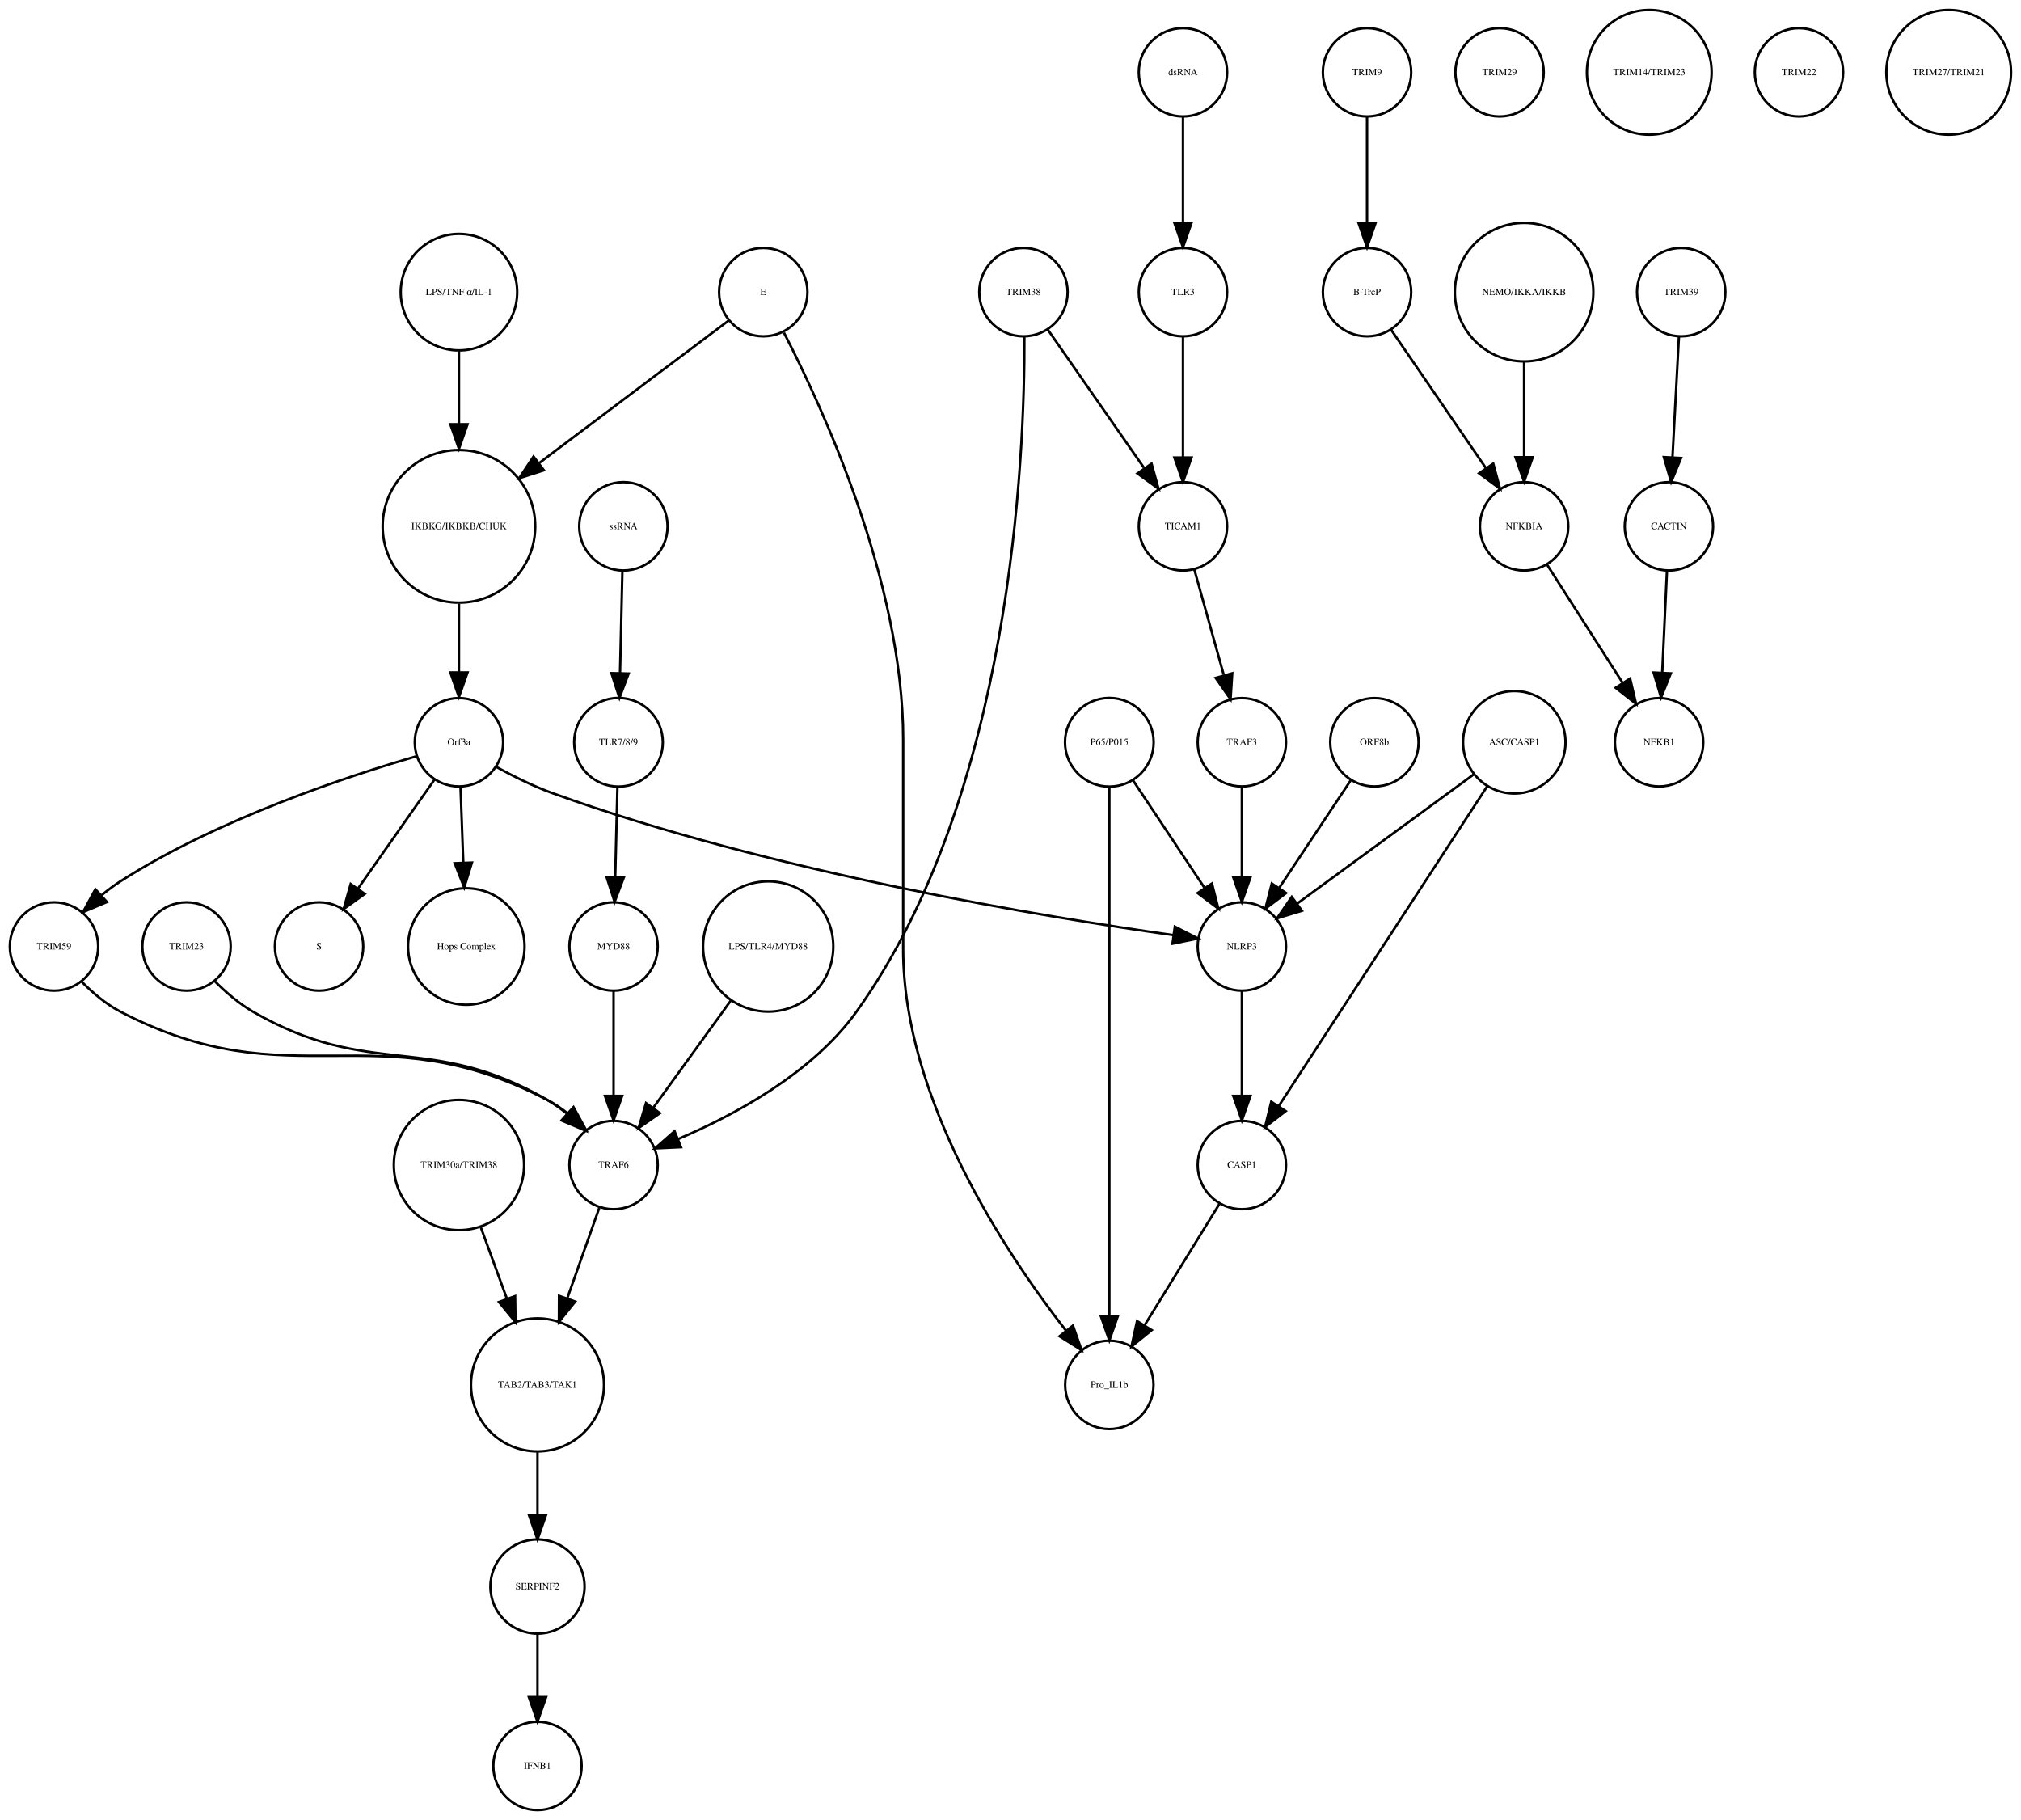
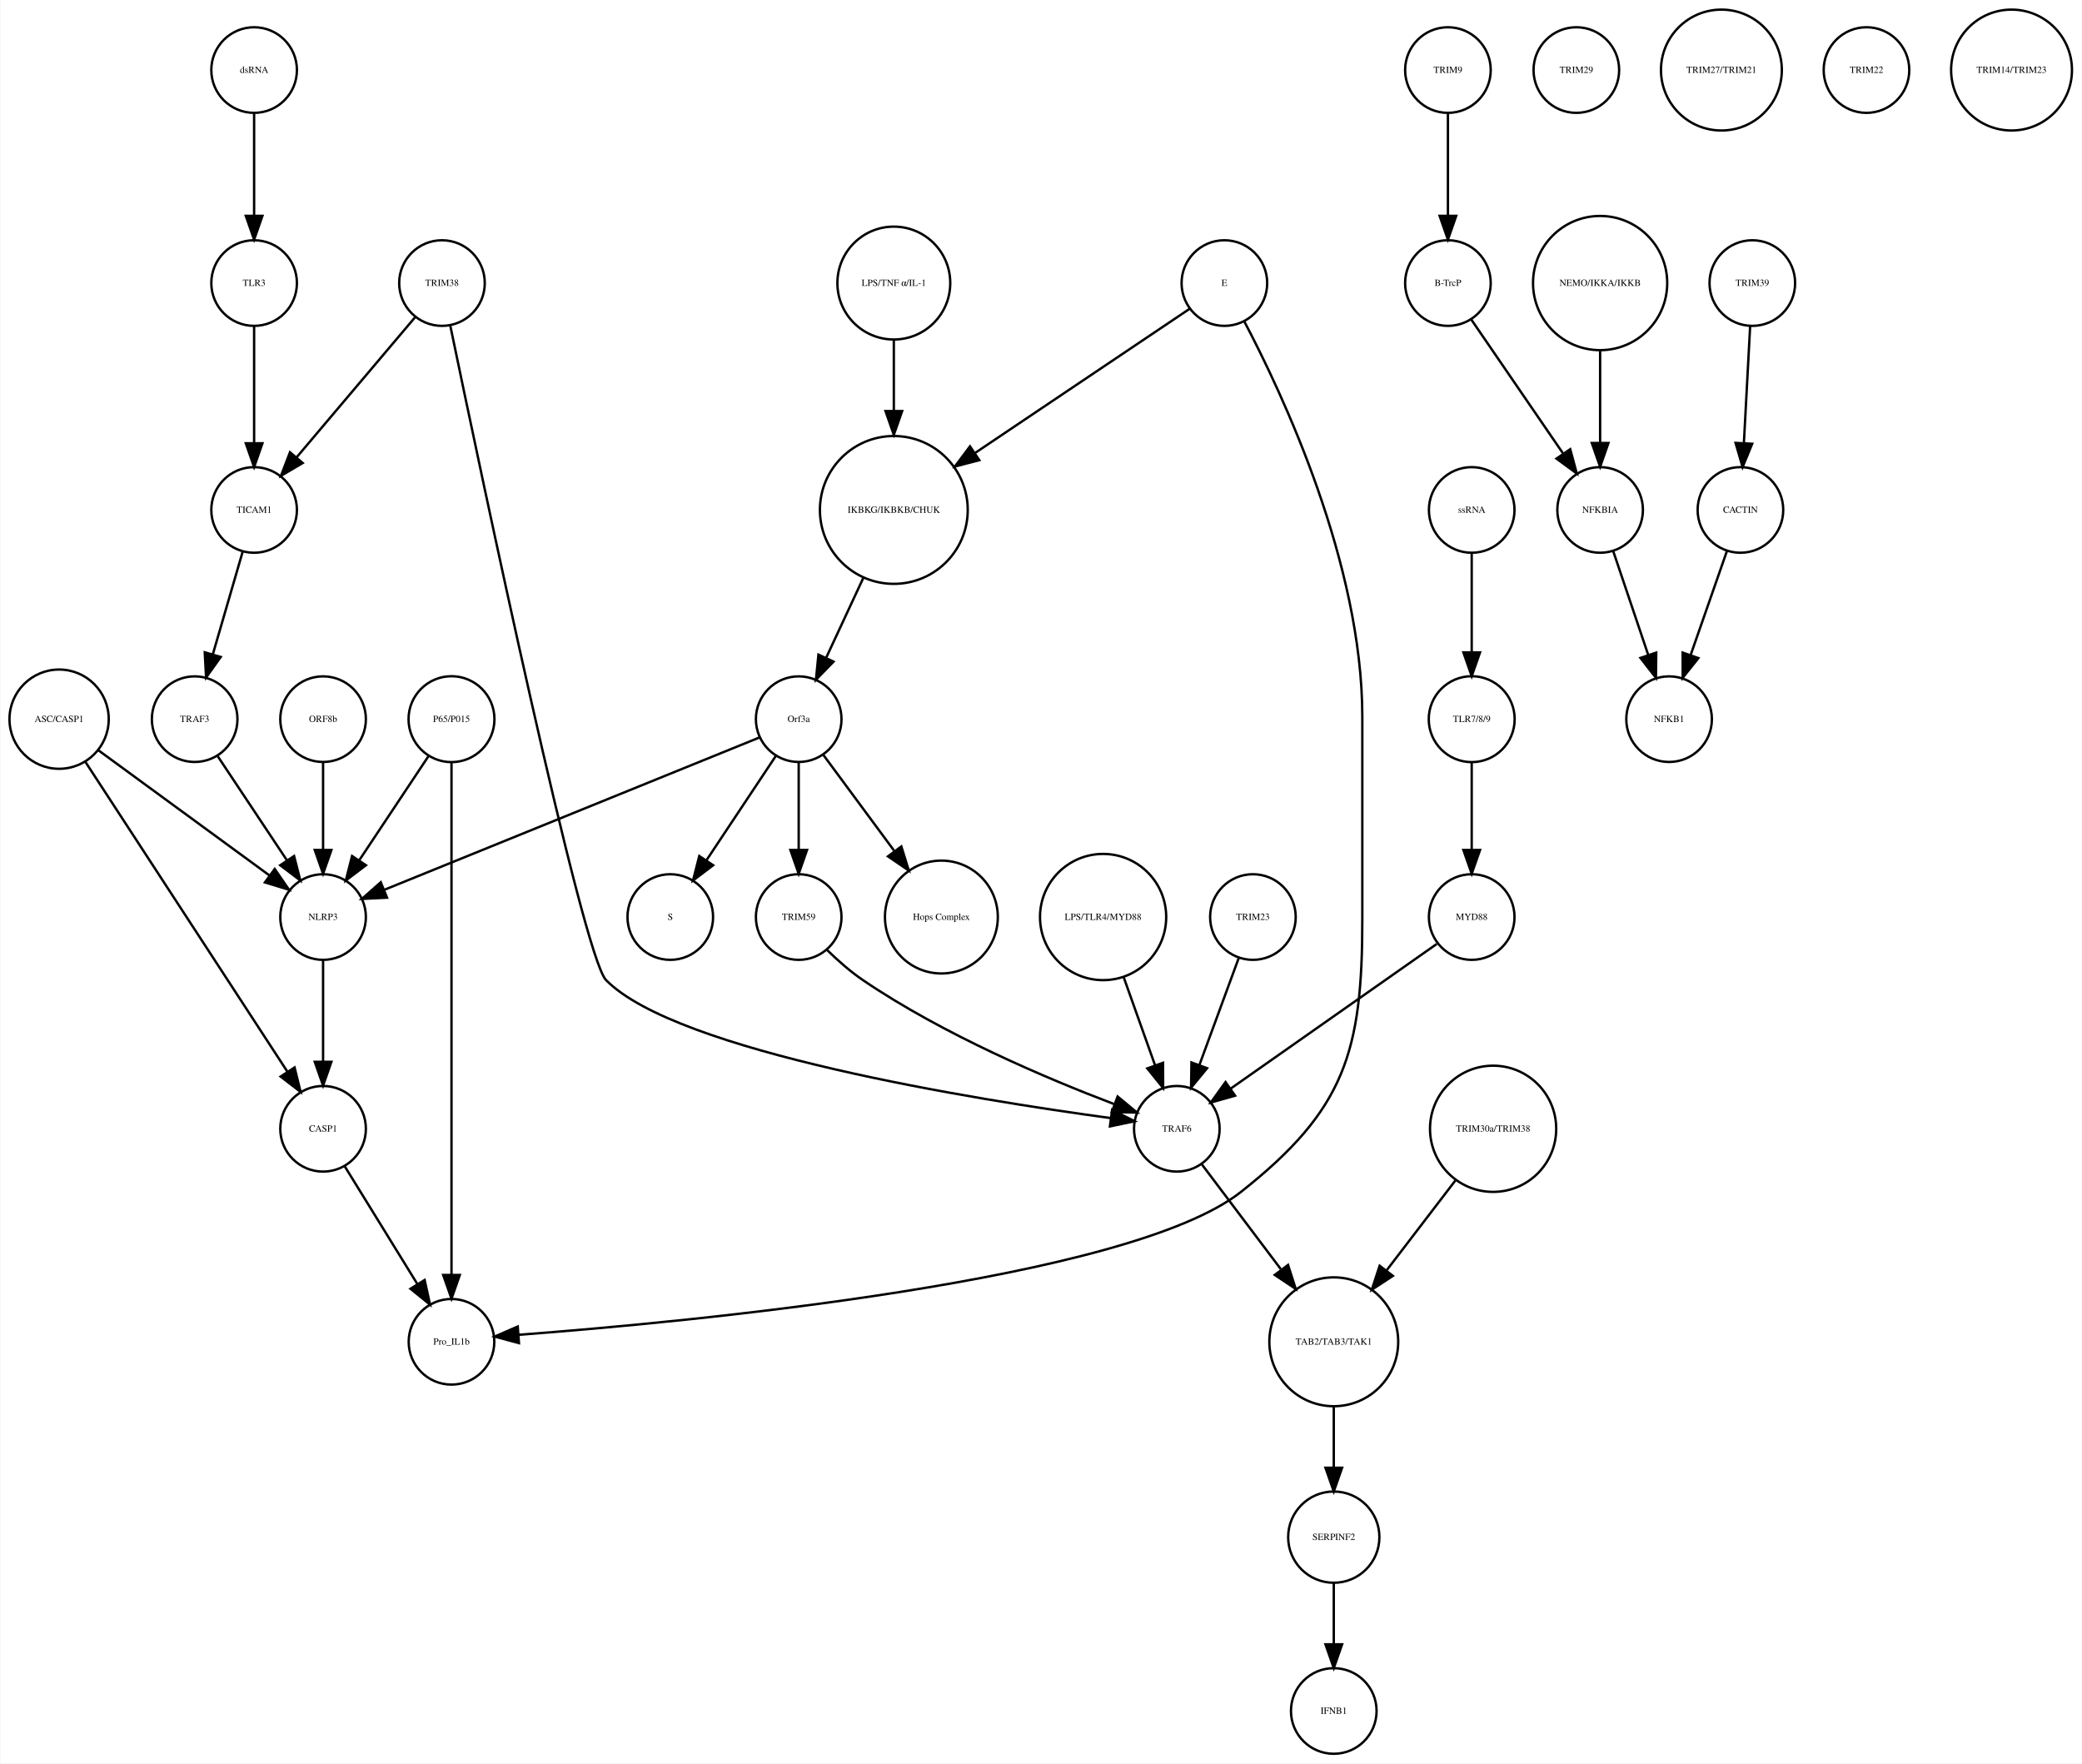
- <svg xmlns="http://www.w3.org/2000/svg" width="823pt" height="741pt" viewBox="0.00 0.00 823.46 741.41">
+ <svg xmlns="http://www.w3.org/2000/svg" width="875pt" height="741pt" viewBox="0.00 0.00 875.14 741.41">
  <g id="graph0" class="graph" transform="scale(1 1) rotate(0) translate(4 737.415)">
-     <polygon fill="white" stroke="none" points="-4,4 -4,-737.415 819.456,-737.415 819.456,4 -4,4" />
+     <polygon fill="white" stroke="none" points="-4,4 -4,-737.415 871.139,-737.415 871.139,4 -4,4" />
    <g id="node1" class="node">
-       <ellipse fill="none" stroke="black" cx="183" cy="-522.999" rx="31.08" ry="31.08" />
-       <text text-anchor="middle" x="183" y="-521.799" font-family="Times,serif" font-size="4.00">IKBKG/IKBKB/CHUK</text>
+       <ellipse fill="none" stroke="black" cx="371.683" cy="-522.999" rx="31.08" ry="31.08" />
+       <text text-anchor="middle" x="371.683" y="-521.799" font-family="Times,serif" font-size="4.00">IKBKG/IKBKB/CHUK</text>
    </g>
    <g id="node2" class="node">
-       <ellipse fill="none" stroke="black" cx="183" cy="-435.026" rx="18" ry="18" />
-       <text text-anchor="middle" x="183" y="-433.826" font-family="Times,serif" font-size="4.00">Orf3a</text>
+       <ellipse fill="none" stroke="black" cx="331.683" cy="-435.026" rx="18" ry="18" />
+       <text text-anchor="middle" x="331.683" y="-433.826" font-family="Times,serif" font-size="4.00">Orf3a</text>
    </g>
    <g id="edge1" class="edge">
-       <path fill="none" stroke="black" d="M183,-491.446C183,-482.388 183,-472.523 183,-463.661" />
-       <polygon fill="black" stroke="black" points="186.5,-463.469 183,-453.469 179.5,-463.469 186.5,-463.469" />
+       <path fill="none" stroke="black" d="M358.806,-494.323C353.822,-483.61 348.158,-471.437 343.3,-460.996" />
+       <polygon fill="black" stroke="black" points="346.33,-459.21 338.938,-451.62 339.983,-462.163 346.33,-459.21" />
    </g>
    <g id="node3" class="node">
-       <ellipse fill="none" stroke="black" cx="126" cy="-351.827" rx="18" ry="18" />
-       <text text-anchor="middle" x="126" y="-350.627" font-family="Times,serif" font-size="4.00">S</text>
+       <ellipse fill="none" stroke="black" cx="277.683" cy="-351.827" rx="18" ry="18" />
+       <text text-anchor="middle" x="277.683" y="-350.627" font-family="Times,serif" font-size="4.00">S</text>
    </g>
    <g id="edge2" class="edge">
-       <path fill="none" stroke="black" d="M173.071,-419.882C164.46,-407.616 151.843,-389.642 141.839,-375.39" />
-       <polygon fill="black" stroke="black" points="144.616,-373.255 136.006,-367.081 138.887,-377.277 144.616,-373.255" />
+       <path fill="none" stroke="black" d="M322.029,-419.51C313.966,-407.385 302.324,-389.88 292.992,-375.847" />
+       <polygon fill="black" stroke="black" points="295.705,-373.607 287.253,-367.218 289.877,-377.483 295.705,-373.607" />
    </g>
    <g id="node9" class="node">
-       <ellipse fill="none" stroke="black" cx="186" cy="-351.827" rx="23.73" ry="23.73" />
-       <text text-anchor="middle" x="186" y="-350.627" font-family="Times,serif" font-size="4.00">Hops Complex</text>
+       <ellipse fill="none" stroke="black" cx="391.683" cy="-351.827" rx="23.73" ry="23.73" />
+       <text text-anchor="middle" x="391.683" y="-350.627" font-family="Times,serif" font-size="4.00">Hops Complex</text>
    </g>
    <g id="edge3" class="edge">
-       <path fill="none" stroke="black" d="M183.636,-416.806C183.966,-407.868 184.381,-396.636 184.771,-386.088" />
-       <polygon fill="black" stroke="black" points="188.277,-386.001 185.148,-375.878 181.281,-385.742 188.277,-386.001" />
+       <path fill="none" stroke="black" d="M342.134,-419.882C350.287,-408.85 361.85,-393.2 371.756,-379.794" />
+       <polygon fill="black" stroke="black" points="374.846,-381.502 377.974,-371.379 369.216,-377.342 374.846,-381.502" />
+     </g>
+     <g id="node22" class="node">
+       <ellipse fill="none" stroke="black" cx="131.683" cy="-351.827" rx="18" ry="18" />
+       <text text-anchor="middle" x="131.683" y="-350.627" font-family="Times,serif" font-size="4.00">NLRP3</text>
+     </g>
+     <g id="edge5" class="edge">
+       <path fill="none" stroke="black" d="M315.316,-427.381C280.583,-413.28 199.266,-380.265 157.478,-363.3" />
+       <polygon fill="black" stroke="black" points="158.577,-359.969 147.995,-359.45 155.944,-366.455 158.577,-359.969" />
+     </g>
+     <g id="node38" class="node">
+       <ellipse fill="none" stroke="black" cx="331.683" cy="-351.827" rx="18" ry="18" />
+       <text text-anchor="middle" x="331.683" y="-350.627" font-family="Times,serif" font-size="4.00">TRIM59</text>
+     </g>
+     <g id="edge4" class="edge">
+       <path fill="none" stroke="black" d="M331.683,-416.806C331.683,-406.148 331.683,-392.23 331.683,-380.097" />
+       <polygon fill="black" stroke="black" points="335.183,-380.022 331.683,-370.022 328.183,-380.022 335.183,-380.022" />
+     </g>
+     <g id="node4" class="node">
+       <ellipse fill="none" stroke="black" cx="604.683" cy="-707.959" rx="18" ry="18" />
+       <text text-anchor="middle" x="604.683" y="-706.759" font-family="Times,serif" font-size="4.00">TRIM9</text>
+     </g>
+     <g id="node5" class="node">
+       <ellipse fill="none" stroke="black" cx="604.683" cy="-618.396" rx="18" ry="18" />
+       <text text-anchor="middle" x="604.683" y="-617.196" font-family="Times,serif" font-size="4.00">B-TrcP</text>
+     </g>
+     <g id="edge6" class="edge">
+       <path fill="none" stroke="black" d="M604.683,-689.659C604.683,-677.426 604.683,-660.775 604.683,-646.753" />
+       <polygon fill="black" stroke="black" points="608.183,-646.659 604.683,-636.659 601.183,-646.659 608.183,-646.659" />
+     </g>
+     <g id="node13" class="node">
+       <ellipse fill="none" stroke="black" cx="668.683" cy="-522.999" rx="18" ry="18" />
+       <text text-anchor="middle" x="668.683" y="-521.799" font-family="Times,serif" font-size="4.00">NFKBIA</text>
+     </g>
+     <g id="edge7" class="edge">
+       <path fill="none" stroke="black" d="M614.403,-603.211C624.647,-588.262 640.937,-564.489 653.002,-546.883" />
+       <polygon fill="black" stroke="black" points="656.106,-548.545 658.871,-538.317 650.331,-544.588 656.106,-548.545" />
+     </g>
+     <g id="node6" class="node">
+       <ellipse fill="none" stroke="black" cx="732.683" cy="-618.396" rx="18" ry="18" />
+       <text text-anchor="middle" x="732.683" y="-617.196" font-family="Times,serif" font-size="4.00">TRIM39</text>
+     </g>
+     <g id="node7" class="node">
+       <ellipse fill="none" stroke="black" cx="727.683" cy="-522.999" rx="18" ry="18" />
+       <text text-anchor="middle" x="727.683" y="-521.799" font-family="Times,serif" font-size="4.00">CACTIN</text>
+     </g>
+     <g id="edge8" class="edge">
+       <path fill="none" stroke="black" d="M731.766,-600.265C731.033,-586.573 729.991,-567.12 729.144,-551.288" />
+       <polygon fill="black" stroke="black" points="732.624,-550.819 728.594,-541.021 725.634,-551.193 732.624,-550.819" />
+     </g>
+     <g id="node8" class="node">
+       <ellipse fill="none" stroke="black" cx="697.683" cy="-435.026" rx="18" ry="18" />
+       <text text-anchor="middle" x="697.683" y="-433.826" font-family="Times,serif" font-size="4.00">NFKB1</text>
+     </g>
+     <g id="edge9" class="edge">
+       <path fill="none" stroke="black" d="M722.04,-505.828C717.751,-493.538 711.764,-476.378 706.798,-462.149" />
+       <polygon fill="black" stroke="black" points="710.002,-460.705 703.402,-452.417 703.392,-463.012 710.002,-460.705" />
+     </g>
+     <g id="node10" class="node">
+       <ellipse fill="none" stroke="black" cx="658.683" cy="-707.959" rx="18" ry="18" />
+       <text text-anchor="middle" x="658.683" y="-706.759" font-family="Times,serif" font-size="4.00">TRIM29</text>
+     </g>
+     <g id="node11" class="node">
+       <ellipse fill="none" stroke="black" cx="371.683" cy="-618.396" rx="23.73" ry="23.73" />
+       <text text-anchor="middle" x="371.683" y="-617.196" font-family="Times,serif" font-size="4.00">LPS/TNF α/IL-1</text>
+     </g>
+     <g id="edge10" class="edge">
+       <path fill="none" stroke="black" d="M371.683,-594.309C371.683,-585.408 371.683,-574.955 371.683,-564.87" />
+       <polygon fill="black" stroke="black" points="375.183,-564.574 371.683,-554.574 368.183,-564.574 375.183,-564.574" />
+     </g>
+     <g id="node12" class="node">
+       <ellipse fill="none" stroke="black" cx="556.683" cy="-173.231" rx="27.094" ry="27.094" />
+       <text text-anchor="middle" x="556.683" y="-172.031" font-family="Times,serif" font-size="4.00">TAB2/TAB3/TAK1</text>
+     </g>
+     <g id="node37" class="node">
+       <ellipse fill="none" stroke="black" cx="556.683" cy="-91.092" rx="19.184" ry="19.184" />
+       <text text-anchor="middle" x="556.683" y="-89.892" font-family="Times,serif" font-size="4.00">SERPINF2</text>
+     </g>
+     <g id="edge11" class="edge">
+       <path fill="none" stroke="black" d="M556.683,-145.99C556.683,-137.774 556.683,-128.673 556.683,-120.325" />
+       <polygon fill="black" stroke="black" points="560.183,-120.277 556.683,-110.277 553.183,-120.277 560.183,-120.277" />
+     </g>
+     <g id="edge12" class="edge">
+       <path fill="none" stroke="black" d="M674.138,-505.828C678.283,-493.538 684.071,-476.378 688.871,-462.149" />
+       <polygon fill="black" stroke="black" points="692.274,-463.011 692.154,-452.417 685.641,-460.774 692.274,-463.011" />
+     </g>
+     <g id="node14" class="node">
+       <ellipse fill="none" stroke="black" cx="510.683" cy="-618.396" rx="18" ry="18" />
+       <text text-anchor="middle" x="510.683" y="-617.196" font-family="Times,serif" font-size="4.00">E</text>
+     </g>
+     <g id="edge13" class="edge">
+       <path fill="none" stroke="black" d="M496.07,-607.577C474.846,-593.316 434.871,-566.456 405.956,-547.027" />
+       <polygon fill="black" stroke="black" points="407.622,-543.93 397.37,-541.258 403.718,-549.741 407.622,-543.93" />
+     </g>
+     <g id="node17" class="node">
+       <ellipse fill="none" stroke="black" cx="185.683" cy="-173.231" rx="18" ry="18" />
+       <text text-anchor="middle" x="185.683" y="-172.031" font-family="Times,serif" font-size="4.00">Pro_IL1b</text>
+     </g>
+     <g id="edge14" class="edge">
+       <path fill="none" stroke="black" d="M518.993,-602.39C535.03,-571.981 568.683,-500.491 568.683,-436.026 568.683,-436.026 568.683,-436.026 568.683,-350.827 568.683,-295.098 561.422,-270.812 517.683,-236.277 470.407,-198.95 285.176,-181.573 213.872,-176.167" />
+       <polygon fill="black" stroke="black" points="214.056,-172.671 203.826,-175.427 213.542,-179.652 214.056,-172.671" />
+     </g>
+     <g id="node15" class="node">
+       <ellipse fill="none" stroke="black" cx="668.683" cy="-618.396" rx="28.215" ry="28.215" />
+       <text text-anchor="middle" x="668.683" y="-617.196" font-family="Times,serif" font-size="4.00">NEMO/IKKA/IKKB</text>
+     </g>
+     <g id="edge15" class="edge">
+       <path fill="none" stroke="black" d="M668.683,-590.13C668.683,-577.887 668.683,-563.475 668.683,-551.235" />
+       <polygon fill="black" stroke="black" points="672.183,-551.147 668.683,-541.147 665.183,-551.147 672.183,-551.147" />
+     </g>
+     <g id="node16" class="node">
+       <ellipse fill="none" stroke="black" cx="614.683" cy="-522.999" rx="18" ry="18" />
+       <text text-anchor="middle" x="614.683" y="-521.799" font-family="Times,serif" font-size="4.00">ssRNA</text>
+     </g>
+     <g id="node29" class="node">
+       <ellipse fill="none" stroke="black" cx="614.683" cy="-435.026" rx="18.062" ry="18.062" />
+       <text text-anchor="middle" x="614.683" y="-433.826" font-family="Times,serif" font-size="4.00">TLR7/8/9</text>
+     </g>
+     <g id="edge16" class="edge">
+       <path fill="none" stroke="black" d="M614.683,-504.601C614.683,-492.754 614.683,-476.83 614.683,-463.309" />
+       <polygon fill="black" stroke="black" points="618.183,-463.105 614.683,-453.105 611.183,-463.105 618.183,-463.105" />
+     </g>
+     <g id="node18" class="node">
+       <ellipse fill="none" stroke="black" cx="131.683" cy="-435.026" rx="18" ry="18" />
+       <text text-anchor="middle" x="131.683" y="-433.826" font-family="Times,serif" font-size="4.00">ORF8b</text>
+     </g>
+     <g id="edge17" class="edge">
+       <path fill="none" stroke="black" d="M131.683,-416.806C131.683,-406.148 131.683,-392.23 131.683,-380.097" />
+       <polygon fill="black" stroke="black" points="135.183,-380.022 131.683,-370.022 128.183,-380.022 135.183,-380.022" />
    </g>
    <g id="node19" class="node">
-       <ellipse fill="none" stroke="black" cx="18" cy="-351.827" rx="18" ry="18" />
-       <text text-anchor="middle" x="18" y="-350.627" font-family="Times,serif" font-size="4.00">TRIM59</text>
-     </g>
-     <g id="edge4" class="edge">
-       <path fill="none" stroke="black" d="M165.887,-429.381C138.798,-421.546 85.013,-404.009 45,-378.343 42.455,-376.711 39.937,-374.821 37.521,-372.822" />
-       <polygon fill="black" stroke="black" points="39.569,-369.954 29.811,-365.825 34.864,-375.138 39.569,-369.954" />
+       <ellipse fill="none" stroke="black" cx="102.683" cy="-522.999" rx="18" ry="18" />
+       <text text-anchor="middle" x="102.683" y="-521.799" font-family="Times,serif" font-size="4.00">TICAM1</text>
+     </g>
+     <g id="node25" class="node">
+       <ellipse fill="none" stroke="black" cx="77.683" cy="-435.026" rx="18" ry="18" />
+       <text text-anchor="middle" x="77.683" y="-433.826" font-family="Times,serif" font-size="4.00">TRAF3</text>
+     </g>
+     <g id="edge18" class="edge">
+       <path fill="none" stroke="black" d="M97.863,-505.422C94.3,-493.172 89.379,-476.249 85.289,-462.182" />
+       <polygon fill="black" stroke="black" points="88.641,-461.177 82.488,-452.552 81.92,-463.131 88.641,-461.177" />
+     </g>
+     <g id="node20" class="node">
+       <ellipse fill="none" stroke="black" cx="459.683" cy="-351.827" rx="26.533" ry="26.533" />
+       <text text-anchor="middle" x="459.683" y="-350.627" font-family="Times,serif" font-size="4.00">LPS/TLR4/MYD88</text>
+     </g>
+     <g id="node33" class="node">
+       <ellipse fill="none" stroke="black" cx="490.683" cy="-262.794" rx="18" ry="18" />
+       <text text-anchor="middle" x="490.683" y="-261.594" font-family="Times,serif" font-size="4.00">TRAF6</text>
+     </g>
+     <g id="edge19" class="edge">
+       <path fill="none" stroke="black" d="M468.318,-326.583C472.42,-315.068 477.325,-301.297 481.495,-289.59" />
+       <polygon fill="black" stroke="black" points="484.873,-290.536 484.931,-279.941 478.279,-288.187 484.873,-290.536" />
+     </g>
+     <g id="node21" class="node">
+       <ellipse fill="none" stroke="black" cx="102.683" cy="-618.396" rx="18" ry="18" />
+       <text text-anchor="middle" x="102.683" y="-617.196" font-family="Times,serif" font-size="4.00">TLR3</text>
+     </g>
+     <g id="edge20" class="edge">
+       <path fill="none" stroke="black" d="M102.683,-600.265C102.683,-586.573 102.683,-567.12 102.683,-551.288" />
+       <polygon fill="black" stroke="black" points="106.183,-551.02 102.683,-541.021 99.183,-551.021 106.183,-551.02" />
    </g>
    <g id="node26" class="node">
-       <ellipse fill="none" stroke="black" cx="502" cy="-351.827" rx="18" ry="18" />
-       <text text-anchor="middle" x="502" y="-350.627" font-family="Times,serif" font-size="4.00">NLRP3</text>
-     </g>
-     <g id="edge5" class="edge">
-       <path fill="none" stroke="black" d="M198.115,-425.033C204.922,-421.292 213.174,-417.171 221,-414.343 310.672,-381.944 422.882,-363.655 474.138,-356.451" />
-       <polygon fill="black" stroke="black" points="474.69,-359.908 484.121,-355.081 473.738,-352.973 474.69,-359.908" />
-     </g>
-     <g id="node4" class="node">
-       <ellipse fill="none" stroke="black" cx="553" cy="-707.959" rx="18" ry="18" />
-       <text text-anchor="middle" x="553" y="-706.759" font-family="Times,serif" font-size="4.00">TRIM9</text>
-     </g>
-     <g id="node5" class="node">
-       <ellipse fill="none" stroke="black" cx="553" cy="-618.396" rx="18" ry="18" />
-       <text text-anchor="middle" x="553" y="-617.196" font-family="Times,serif" font-size="4.00">B-TrcP</text>
-     </g>
-     <g id="edge6" class="edge">
-       <path fill="none" stroke="black" d="M553,-689.659C553,-677.426 553,-660.775 553,-646.753" />
-       <polygon fill="black" stroke="black" points="556.5,-646.659 553,-636.659 549.5,-646.659 556.5,-646.659" />
-     </g>
-     <g id="node20" class="node">
-       <ellipse fill="none" stroke="black" cx="617" cy="-522.999" rx="18" ry="18" />
-       <text text-anchor="middle" x="617" y="-521.799" font-family="Times,serif" font-size="4.00">NFKBIA</text>
-     </g>
-     <g id="edge7" class="edge">
-       <path fill="none" stroke="black" d="M562.72,-603.211C572.964,-588.262 589.254,-564.489 601.319,-546.883" />
-       <polygon fill="black" stroke="black" points="604.423,-548.545 607.188,-538.317 598.648,-544.588 604.423,-548.545" />
-     </g>
-     <g id="node6" class="node">
-       <ellipse fill="none" stroke="black" cx="681" cy="-618.396" rx="18" ry="18" />
-       <text text-anchor="middle" x="681" y="-617.196" font-family="Times,serif" font-size="4.00">TRIM39</text>
-     </g>
-     <g id="node7" class="node">
-       <ellipse fill="none" stroke="black" cx="676" cy="-522.999" rx="18" ry="18" />
-       <text text-anchor="middle" x="676" y="-521.799" font-family="Times,serif" font-size="4.00">CACTIN</text>
-     </g>
-     <g id="edge8" class="edge">
-       <path fill="none" stroke="black" d="M680.083,-600.265C679.35,-586.573 678.308,-567.12 677.461,-551.288" />
-       <polygon fill="black" stroke="black" points="680.941,-550.819 676.911,-541.021 673.951,-551.193 680.941,-550.819" />
-     </g>
-     <g id="node8" class="node">
-       <ellipse fill="none" stroke="black" cx="672" cy="-435.026" rx="18" ry="18" />
-       <text text-anchor="middle" x="672" y="-433.826" font-family="Times,serif" font-size="4.00">NFKB1</text>
-     </g>
-     <g id="edge9" class="edge">
-       <path fill="none" stroke="black" d="M675.21,-505.013C674.66,-493.198 673.915,-477.184 673.281,-463.559" />
-       <polygon fill="black" stroke="black" points="676.763,-463.097 672.802,-453.271 669.771,-463.423 676.763,-463.097" />
-     </g>
-     <g id="node10" class="node">
-       <ellipse fill="none" stroke="black" cx="248" cy="-435.026" rx="18.062" ry="18.062" />
-       <text text-anchor="middle" x="248" y="-433.826" font-family="Times,serif" font-size="4.00">TLR7/8/9</text>
-     </g>
-     <g id="node14" class="node">
-       <ellipse fill="none" stroke="black" cx="246" cy="-351.827" rx="18" ry="18" />
-       <text text-anchor="middle" x="246" y="-350.627" font-family="Times,serif" font-size="4.00">MYD88</text>
-     </g>
-     <g id="edge10" class="edge">
-       <path fill="none" stroke="black" d="M247.576,-416.806C247.313,-406.148 246.971,-392.23 246.672,-380.097" />
-       <polygon fill="black" stroke="black" points="250.169,-379.933 246.424,-370.022 243.171,-380.106 250.169,-379.933" />
-     </g>
-     <g id="node11" class="node">
-       <ellipse fill="none" stroke="black" cx="607" cy="-707.959" rx="18" ry="18" />
-       <text text-anchor="middle" x="607" y="-706.759" font-family="Times,serif" font-size="4.00">TRIM29</text>
-     </g>
-     <g id="node12" class="node">
-       <ellipse fill="none" stroke="black" cx="215" cy="-91.092" rx="19.184" ry="19.184" />
-       <text text-anchor="middle" x="215" y="-89.892" font-family="Times,serif" font-size="4.00">SERPINF2</text>
-     </g>
-     <g id="node22" class="node">
-       <ellipse fill="none" stroke="black" cx="215" cy="-18" rx="18" ry="18" />
-       <text text-anchor="middle" x="215" y="-16.8" font-family="Times,serif" font-size="4.00">IFNB1</text>
-     </g>
-     <g id="edge11" class="edge">
-       <path fill="none" stroke="black" d="M215,-71.784C215,-64.031 215,-54.836 215,-46.309" />
-       <polygon fill="black" stroke="black" points="218.5,-46.025 215,-36.026 211.5,-46.026 218.5,-46.025" />
-     </g>
-     <g id="node13" class="node">
-       <ellipse fill="none" stroke="black" cx="478" cy="-618.396" rx="18" ry="18" />
-       <text text-anchor="middle" x="478" y="-617.196" font-family="Times,serif" font-size="4.00">TLR3</text>
-     </g>
-     <g id="node17" class="node">
-       <ellipse fill="none" stroke="black" cx="478" cy="-522.999" rx="18" ry="18" />
-       <text text-anchor="middle" x="478" y="-521.799" font-family="Times,serif" font-size="4.00">TICAM1</text>
-     </g>
-     <g id="edge12" class="edge">
-       <path fill="none" stroke="black" d="M478,-600.265C478,-586.573 478,-567.12 478,-551.288" />
-       <polygon fill="black" stroke="black" points="481.5,-551.02 478,-541.021 474.5,-551.021 481.5,-551.02" />
+       <ellipse fill="none" stroke="black" cx="131.683" cy="-262.794" rx="18" ry="18" />
+       <text text-anchor="middle" x="131.683" y="-261.594" font-family="Times,serif" font-size="4.00">CASP1</text>
+     </g>
+     <g id="edge21" class="edge">
+       <path fill="none" stroke="black" d="M131.683,-333.632C131.683,-321.473 131.683,-304.923 131.683,-290.986" />
+       <polygon fill="black" stroke="black" points="135.183,-290.953 131.683,-280.953 128.183,-290.953 135.183,-290.953" />
+     </g>
+     <g id="node23" class="node">
+       <ellipse fill="none" stroke="black" cx="20.683" cy="-435.026" rx="20.867" ry="20.867" />
+       <text text-anchor="middle" x="20.683" y="-433.826" font-family="Times,serif" font-size="4.00">ASC/CASP1</text>
+     </g>
+     <g id="edge23" class="edge">
+       <path fill="none" stroke="black" d="M37.061,-422.045C56.142,-408.087 87.776,-384.946 109.161,-369.303" />
+       <polygon fill="black" stroke="black" points="111.352,-372.036 117.356,-363.307 107.219,-366.387 111.352,-372.036" />
+     </g>
+     <g id="edge22" class="edge">
+       <path fill="none" stroke="black" d="M31.528,-417.394C51.459,-386.828 93.943,-321.672 116.645,-286.856" />
+       <polygon fill="black" stroke="black" points="119.697,-288.584 122.227,-278.295 113.834,-284.76 119.697,-288.584" />
+     </g>
+     <g id="node24" class="node">
+       <ellipse fill="none" stroke="black" cx="185.683" cy="-435.026" rx="18.062" ry="18.062" />
+       <text text-anchor="middle" x="185.683" y="-433.826" font-family="Times,serif" font-size="4.00">P65/P015</text>
+     </g>
+     <g id="edge24" class="edge">
+       <path fill="none" stroke="black" d="M185.683,-416.98C185.683,-372.941 185.683,-255.078 185.683,-201.461" />
+       <polygon fill="black" stroke="black" points="189.183,-201.339 185.683,-191.339 182.183,-201.339 189.183,-201.339" />
+     </g>
+     <g id="edge25" class="edge">
+       <path fill="none" stroke="black" d="M176.029,-419.51C167.966,-407.385 156.324,-389.88 146.992,-375.847" />
+       <polygon fill="black" stroke="black" points="149.705,-373.607 141.253,-367.218 143.877,-377.483 149.705,-373.607" />
+     </g>
+     <g id="edge26" class="edge">
+       <path fill="none" stroke="black" d="M87.337,-419.51C95.4,-407.385 107.042,-389.88 116.374,-375.847" />
+       <polygon fill="black" stroke="black" points="119.489,-377.483 122.112,-367.218 113.66,-373.607 119.489,-377.483" />
+     </g>
+     <g id="edge27" class="edge">
+       <path fill="none" stroke="black" d="M140.843,-246.94C149.194,-233.398 161.667,-213.174 171.339,-197.49" />
+       <polygon fill="black" stroke="black" points="174.388,-199.214 176.658,-188.865 168.43,-195.54 174.388,-199.214" />
+     </g>
+     <g id="node27" class="node">
+       <ellipse fill="none" stroke="black" cx="719.683" cy="-707.959" rx="25.412" ry="25.412" />
+       <text text-anchor="middle" x="719.683" y="-706.759" font-family="Times,serif" font-size="4.00">TRIM27/TRIM21</text>
+     </g>
+     <g id="node28" class="node">
+       <ellipse fill="none" stroke="black" cx="780.683" cy="-707.959" rx="18" ry="18" />
+       <text text-anchor="middle" x="780.683" y="-706.759" font-family="Times,serif" font-size="4.00">TRIM22</text>
+     </g>
+     <g id="node34" class="node">
+       <ellipse fill="none" stroke="black" cx="614.683" cy="-351.827" rx="18" ry="18" />
+       <text text-anchor="middle" x="614.683" y="-350.627" font-family="Times,serif" font-size="4.00">MYD88</text>
+     </g>
+     <g id="edge28" class="edge">
+       <path fill="none" stroke="black" d="M614.683,-416.806C614.683,-406.148 614.683,-392.23 614.683,-380.097" />
+       <polygon fill="black" stroke="black" points="618.183,-380.022 614.683,-370.022 611.183,-380.022 618.183,-380.022" />
+     </g>
+     <g id="node30" class="node">
+       <ellipse fill="none" stroke="black" cx="841.683" cy="-707.959" rx="25.412" ry="25.412" />
+       <text text-anchor="middle" x="841.683" y="-706.759" font-family="Times,serif" font-size="4.00">TRIM14/TRIM23</text>
    </g>
    <g id="node31" class="node">
-       <ellipse fill="none" stroke="black" cx="246" cy="-262.794" rx="18" ry="18" />
-       <text text-anchor="middle" x="246" y="-261.594" font-family="Times,serif" font-size="4.00">TRAF6</text>
-     </g>
-     <g id="edge13" class="edge">
-       <path fill="none" stroke="black" d="M246,-333.632C246,-321.473 246,-304.923 246,-290.986" />
-       <polygon fill="black" stroke="black" points="249.5,-290.953 246,-280.953 242.5,-290.953 249.5,-290.953" />
-     </g>
-     <g id="node15" class="node">
-       <ellipse fill="none" stroke="black" cx="613" cy="-435.026" rx="20.867" ry="20.867" />
-       <text text-anchor="middle" x="613" y="-433.826" font-family="Times,serif" font-size="4.00">ASC/CASP1</text>
-     </g>
-     <g id="node24" class="node">
-       <ellipse fill="none" stroke="black" cx="502" cy="-262.794" rx="18" ry="18" />
-       <text text-anchor="middle" x="502" y="-261.594" font-family="Times,serif" font-size="4.00">CASP1</text>
-     </g>
-     <g id="edge15" class="edge">
-       <path fill="none" stroke="black" d="M602.155,-417.394C582.224,-386.828 539.74,-321.672 517.038,-286.856" />
-       <polygon fill="black" stroke="black" points="519.849,-284.76 511.456,-278.295 513.986,-288.584 519.849,-284.76" />
-     </g>
-     <g id="edge14" class="edge">
-       <path fill="none" stroke="black" d="M596.622,-422.045C577.54,-408.087 545.907,-384.946 524.522,-369.303" />
-       <polygon fill="black" stroke="black" points="526.464,-366.387 516.327,-363.307 522.331,-372.036 526.464,-366.387" />
-     </g>
-     <g id="node16" class="node">
-       <ellipse fill="none" stroke="black" cx="72" cy="-351.827" rx="18" ry="18" />
-       <text text-anchor="middle" x="72" y="-350.627" font-family="Times,serif" font-size="4.00">TRIM23</text>
-     </g>
-     <g id="edge16" class="edge">
-       <path fill="none" stroke="black" d="M83.374,-337.81C87.862,-333.324 93.305,-328.604 99,-325.31 147.202,-297.435 170.798,-317.185 219,-289.31 221.669,-287.767 224.284,-285.91 226.77,-283.91" />
-       <polygon fill="black" stroke="black" points="229.553,-286.112 234.626,-276.811 224.86,-280.919 229.553,-286.112" />
-     </g>
-     <g id="node28" class="node">
-       <ellipse fill="none" stroke="black" cx="502" cy="-435.026" rx="18" ry="18" />
-       <text text-anchor="middle" x="502" y="-433.826" font-family="Times,serif" font-size="4.00">TRAF3</text>
-     </g>
-     <g id="edge17" class="edge">
-       <path fill="none" stroke="black" d="M482.627,-505.422C486.014,-493.291 490.68,-476.578 494.584,-462.593" />
-       <polygon fill="black" stroke="black" points="498.069,-463.125 497.387,-452.552 491.327,-461.242 498.069,-463.125" />
-     </g>
-     <g id="node18" class="node">
-       <ellipse fill="none" stroke="black" cx="183" cy="-262.794" rx="26.533" ry="26.533" />
-       <text text-anchor="middle" x="183" y="-261.594" font-family="Times,serif" font-size="4.00">TRIM30a/TRIM38</text>
-     </g>
-     <g id="node38" class="node">
-       <ellipse fill="none" stroke="black" cx="215" cy="-173.231" rx="27.094" ry="27.094" />
-       <text text-anchor="middle" x="215" y="-172.031" font-family="Times,serif" font-size="4.00">TAB2/TAB3/TAK1</text>
-     </g>
-     <g id="edge18" class="edge">
-       <path fill="none" stroke="black" d="M191.914,-237.403C195.215,-228.37 199.02,-217.957 202.577,-208.224" />
-       <polygon fill="black" stroke="black" points="205.878,-209.389 206.023,-198.795 199.303,-206.986 205.878,-209.389" />
-     </g>
-     <g id="edge19" class="edge">
-       <path fill="none" stroke="black" d="M29.224,-337.537C33.695,-333.02 39.167,-328.352 45,-325.31 115.026,-288.802 148.974,-325.819 219,-289.31 221.826,-287.837 224.566,-285.982 227.149,-283.948" />
-       <polygon fill="black" stroke="black" points="229.684,-286.375 234.776,-277.084 225.002,-281.172 229.684,-286.375" />
-     </g>
-     <g id="edge20" class="edge">
-       <path fill="none" stroke="black" d="M626.33,-507.415C634.785,-494.199 647.386,-474.501 657.212,-459.142" />
-       <polygon fill="black" stroke="black" points="660.184,-460.992 662.624,-450.682 654.287,-457.219 660.184,-460.992" />
-     </g>
-     <g id="node21" class="node">
-       <ellipse fill="none" stroke="black" cx="478" cy="-707.959" rx="18" ry="18" />
-       <text text-anchor="middle" x="478" y="-706.759" font-family="Times,serif" font-size="4.00">dsRNA</text>
-     </g>
-     <g id="edge21" class="edge">
-       <path fill="none" stroke="black" d="M478,-689.659C478,-677.426 478,-660.775 478,-646.753" />
-       <polygon fill="black" stroke="black" points="481.5,-646.659 478,-636.659 474.5,-646.659 481.5,-646.659" />
-     </g>
-     <g id="node23" class="node">
-       <ellipse fill="none" stroke="black" cx="250" cy="-522.999" rx="18" ry="18" />
-       <text text-anchor="middle" x="250" y="-521.799" font-family="Times,serif" font-size="4.00">ssRNA</text>
-     </g>
-     <g id="edge22" class="edge">
-       <path fill="none" stroke="black" d="M249.595,-504.601C249.32,-492.754 248.949,-476.83 248.635,-463.309" />
-       <polygon fill="black" stroke="black" points="252.129,-463.021 248.397,-453.105 245.131,-463.184 252.129,-463.021" />
+       <ellipse fill="none" stroke="black" cx="102.683" cy="-707.959" rx="18" ry="18" />
+       <text text-anchor="middle" x="102.683" y="-706.759" font-family="Times,serif" font-size="4.00">dsRNA</text>
+     </g>
+     <g id="edge29" class="edge">
+       <path fill="none" stroke="black" d="M102.683,-689.659C102.683,-677.426 102.683,-660.775 102.683,-646.753" />
+       <polygon fill="black" stroke="black" points="106.183,-646.659 102.683,-636.659 99.183,-646.659 106.183,-646.659" />
+     </g>
+     <g id="node32" class="node">
+       <ellipse fill="none" stroke="black" cx="181.683" cy="-618.396" rx="18" ry="18" />
+       <text text-anchor="middle" x="181.683" y="-617.196" font-family="Times,serif" font-size="4.00">TRIM38</text>
+     </g>
+     <g id="edge31" class="edge">
+       <path fill="none" stroke="black" d="M170.364,-604.014C157.341,-588.617 135.789,-563.138 120.508,-545.072" />
+       <polygon fill="black" stroke="black" points="123.111,-542.73 113.981,-537.355 117.767,-547.251 123.111,-542.73" />
+     </g>
+     <g id="edge30" class="edge">
+       <path fill="none" stroke="black" d="M185.135,-600.669C197.695,-540.127 240.738,-335.445 250.683,-325.31 280.329,-295.097 406.247,-274.98 462.885,-267.293" />
+       <polygon fill="black" stroke="black" points="463.474,-270.746 472.928,-265.962 462.555,-263.806 463.474,-270.746" />
+     </g>
+     <g id="edge32" class="edge">
+       <path fill="none" stroke="black" d="M501.287,-247.725C510.181,-235.925 523.186,-218.672 534.36,-203.847" />
+       <polygon fill="black" stroke="black" points="537.458,-205.551 540.682,-195.459 531.868,-201.338 537.458,-205.551" />
+     </g>
+     <g id="edge33" class="edge">
+       <path fill="none" stroke="black" d="M599.972,-340.501C578.509,-325.437 538.432,-297.308 513.231,-279.62" />
+       <polygon fill="black" stroke="black" points="515.188,-276.718 504.992,-273.837 511.167,-282.447 515.188,-276.718" />
+     </g>
+     <g id="node35" class="node">
+       <ellipse fill="none" stroke="black" cx="556.683" cy="-18" rx="18" ry="18" />
+       <text text-anchor="middle" x="556.683" y="-16.8" font-family="Times,serif" font-size="4.00">IFNB1</text>
    </g>
    <g id="node36" class="node">
-       <ellipse fill="none" stroke="black" cx="448" cy="-173.231" rx="18" ry="18" />
-       <text text-anchor="middle" x="448" y="-172.031" font-family="Times,serif" font-size="4.00">Pro_IL1b</text>
-     </g>
-     <g id="edge23" class="edge">
-       <path fill="none" stroke="black" d="M492.84,-246.94C484.489,-233.398 472.016,-213.174 462.344,-197.49" />
-       <polygon fill="black" stroke="black" points="465.253,-195.54 457.025,-188.865 459.295,-199.214 465.253,-195.54" />
-     </g>
-     <g id="node25" class="node">
-       <ellipse fill="none" stroke="black" cx="668" cy="-707.959" rx="25.412" ry="25.412" />
-       <text text-anchor="middle" x="668" y="-706.759" font-family="Times,serif" font-size="4.00">TRIM14/TRIM23</text>
-     </g>
-     <g id="edge24" class="edge">
-       <path fill="none" stroke="black" d="M502,-333.632C502,-321.473 502,-304.923 502,-290.986" />
-       <polygon fill="black" stroke="black" points="505.5,-290.953 502,-280.953 498.5,-290.953 505.5,-290.953" />
-     </g>
-     <g id="node27" class="node">
-       <ellipse fill="none" stroke="black" cx="729" cy="-707.959" rx="18" ry="18" />
-       <text text-anchor="middle" x="729" y="-706.759" font-family="Times,serif" font-size="4.00">TRIM22</text>
-     </g>
-     <g id="edge25" class="edge">
-       <path fill="none" stroke="black" d="M502,-416.806C502,-406.148 502,-392.23 502,-380.097" />
-       <polygon fill="black" stroke="black" points="505.5,-380.022 502,-370.022 498.5,-380.022 505.5,-380.022" />
-     </g>
-     <g id="node29" class="node">
-       <ellipse fill="none" stroke="black" cx="183" cy="-618.396" rx="23.73" ry="23.73" />
-       <text text-anchor="middle" x="183" y="-617.196" font-family="Times,serif" font-size="4.00">LPS/TNF α/IL-1</text>
-     </g>
-     <g id="edge26" class="edge">
-       <path fill="none" stroke="black" d="M183,-594.309C183,-585.408 183,-574.955 183,-564.87" />
-       <polygon fill="black" stroke="black" points="186.5,-564.574 183,-554.574 179.5,-564.574 186.5,-564.574" />
-     </g>
-     <g id="node30" class="node">
-       <ellipse fill="none" stroke="black" cx="790" cy="-707.959" rx="25.412" ry="25.412" />
-       <text text-anchor="middle" x="790" y="-706.759" font-family="Times,serif" font-size="4.00">TRIM27/TRIM21</text>
-     </g>
-     <g id="edge27" class="edge">
-       <path fill="none" stroke="black" d="M240.169,-245.324C236.516,-235.004 231.669,-221.313 227.204,-208.703" />
-       <polygon fill="black" stroke="black" points="230.373,-207.165 223.736,-198.906 223.774,-209.501 230.373,-207.165" />
-     </g>
-     <g id="node32" class="node">
-       <ellipse fill="none" stroke="black" cx="413" cy="-618.396" rx="18" ry="18" />
-       <text text-anchor="middle" x="413" y="-617.196" font-family="Times,serif" font-size="4.00">TRIM38</text>
-     </g>
-     <g id="edge29" class="edge">
-       <path fill="none" stroke="black" d="M422.872,-603.211C433.276,-588.262 449.821,-564.489 462.074,-546.883" />
-       <polygon fill="black" stroke="black" points="465.195,-548.524 468.035,-538.317 459.45,-544.526 465.195,-548.524" />
-     </g>
-     <g id="edge28" class="edge">
-       <path fill="none" stroke="black" d="M413.376,-600.074C413.571,-551.806 408.231,-413.55 345,-325.31 326.93,-300.093 294.996,-283.017 272.286,-273.375" />
-       <polygon fill="black" stroke="black" points="273.467,-270.077 262.884,-269.581 270.847,-276.569 273.467,-270.077" />
-     </g>
-     <g id="node33" class="node">
-       <ellipse fill="none" stroke="black" cx="309" cy="-351.827" rx="26.533" ry="26.533" />
-       <text text-anchor="middle" x="309" y="-350.627" font-family="Times,serif" font-size="4.00">LPS/TLR4/MYD88</text>
-     </g>
-     <g id="edge30" class="edge">
-       <path fill="none" stroke="black" d="M293.749,-329.759C284.19,-316.553 271.882,-299.549 262.156,-286.113" />
-       <polygon fill="black" stroke="black" points="264.891,-283.922 256.192,-277.874 259.221,-288.027 264.891,-283.922" />
-     </g>
-     <g id="node34" class="node">
-       <ellipse fill="none" stroke="black" cx="448" cy="-435.026" rx="18.062" ry="18.062" />
-       <text text-anchor="middle" x="448" y="-433.826" font-family="Times,serif" font-size="4.00">P65/P015</text>
-     </g>
-     <g id="edge31" class="edge">
-       <path fill="none" stroke="black" d="M457.654,-419.51C465.717,-407.385 477.359,-389.88 486.691,-375.847" />
-       <polygon fill="black" stroke="black" points="489.806,-377.483 492.429,-367.218 483.977,-373.607 489.806,-377.483" />
-     </g>
-     <g id="edge32" class="edge">
-       <path fill="none" stroke="black" d="M448,-416.98C448,-372.941 448,-255.078 448,-201.461" />
-       <polygon fill="black" stroke="black" points="451.5,-201.339 448,-191.339 444.5,-201.339 451.5,-201.339" />
-     </g>
-     <g id="node35" class="node">
-       <ellipse fill="none" stroke="black" cx="617" cy="-618.396" rx="28.215" ry="28.215" />
-       <text text-anchor="middle" x="617" y="-617.196" font-family="Times,serif" font-size="4.00">NEMO/IKKA/IKKB</text>
-     </g>
-     <g id="edge33" class="edge">
-       <path fill="none" stroke="black" d="M617,-590.13C617,-577.887 617,-563.475 617,-551.235" />
-       <polygon fill="black" stroke="black" points="620.5,-551.147 617,-541.147 613.5,-551.147 620.5,-551.147" />
-     </g>
-     <g id="node37" class="node">
-       <ellipse fill="none" stroke="black" cx="307" cy="-618.396" rx="18" ry="18" />
-       <text text-anchor="middle" x="307" y="-617.196" font-family="Times,serif" font-size="4.00">E</text>
+       <ellipse fill="none" stroke="black" cx="522.683" cy="-351.827" rx="18" ry="18" />
+       <text text-anchor="middle" x="522.683" y="-350.627" font-family="Times,serif" font-size="4.00">TRIM23</text>
+     </g>
+     <g id="edge34" class="edge">
+       <path fill="none" stroke="black" d="M516.664,-334.457C512.016,-321.814 505.496,-304.082 500.15,-289.544" />
+       <polygon fill="black" stroke="black" points="503.411,-288.269 496.675,-280.091 496.841,-290.684 503.411,-288.269" />
    </g>
    <g id="edge35" class="edge">
-       <path fill="none" stroke="black" d="M293.017,-606.916C276.335,-594.408 247.611,-572.851 223,-554.288 220.653,-552.518 218.229,-550.688 215.791,-548.845" />
-       <polygon fill="black" stroke="black" points="217.614,-545.836 207.527,-542.595 213.392,-551.419 217.614,-545.836" />
-     </g>
-     <g id="edge34" class="edge">
-       <path fill="none" stroke="black" d="M315.411,-601.901C331.266,-571.199 364,-500.058 364,-436.026 364,-436.026 364,-436.026 364,-350.827 364,-289.692 405.561,-227.187 430.215,-195.487" />
-       <polygon fill="black" stroke="black" points="433.173,-197.39 436.671,-187.39 427.7,-193.026 433.173,-197.39" />
+       <path fill="none" stroke="black" d="M556.683,-71.784C556.683,-64.031 556.683,-54.836 556.683,-46.309" />
+       <polygon fill="black" stroke="black" points="560.183,-46.025 556.683,-36.026 553.183,-46.026 560.183,-46.025" />
    </g>
    <g id="edge36" class="edge">
-       <path fill="none" stroke="black" d="M215,-145.99C215,-137.774 215,-128.673 215,-120.325" />
-       <polygon fill="black" stroke="black" points="218.5,-120.277 215,-110.277 211.5,-120.277 218.5,-120.277" />
+       <path fill="none" stroke="black" d="M343.598,-337.986C348.061,-333.62 353.348,-328.934 358.683,-325.31 392.622,-302.259 436.571,-283.714 464.204,-273.225" />
+       <polygon fill="black" stroke="black" points="465.786,-276.37 473.941,-269.606 463.348,-269.809 465.786,-276.37" />
    </g>
    <g id="node39" class="node">
-       <ellipse fill="none" stroke="black" cx="556" cy="-435.026" rx="18" ry="18" />
-       <text text-anchor="middle" x="556" y="-433.826" font-family="Times,serif" font-size="4.00">ORF8b</text>
+       <ellipse fill="none" stroke="black" cx="623.683" cy="-262.794" rx="26.533" ry="26.533" />
+       <text text-anchor="middle" x="623.683" y="-261.594" font-family="Times,serif" font-size="4.00">TRIM30a/TRIM38</text>
    </g>
    <g id="edge37" class="edge">
-       <path fill="none" stroke="black" d="M546.346,-419.51C538.283,-407.385 526.641,-389.88 517.309,-375.847" />
-       <polygon fill="black" stroke="black" points="520.023,-373.607 511.571,-367.218 514.194,-377.483 520.023,-373.607" />
+       <path fill="none" stroke="black" d="M607.805,-241.043C599.19,-229.784 588.401,-215.684 578.958,-203.343" />
+       <polygon fill="black" stroke="black" points="581.536,-200.951 572.679,-195.136 575.976,-205.205 581.536,-200.951" />
    </g>
  </g>
</svg>
